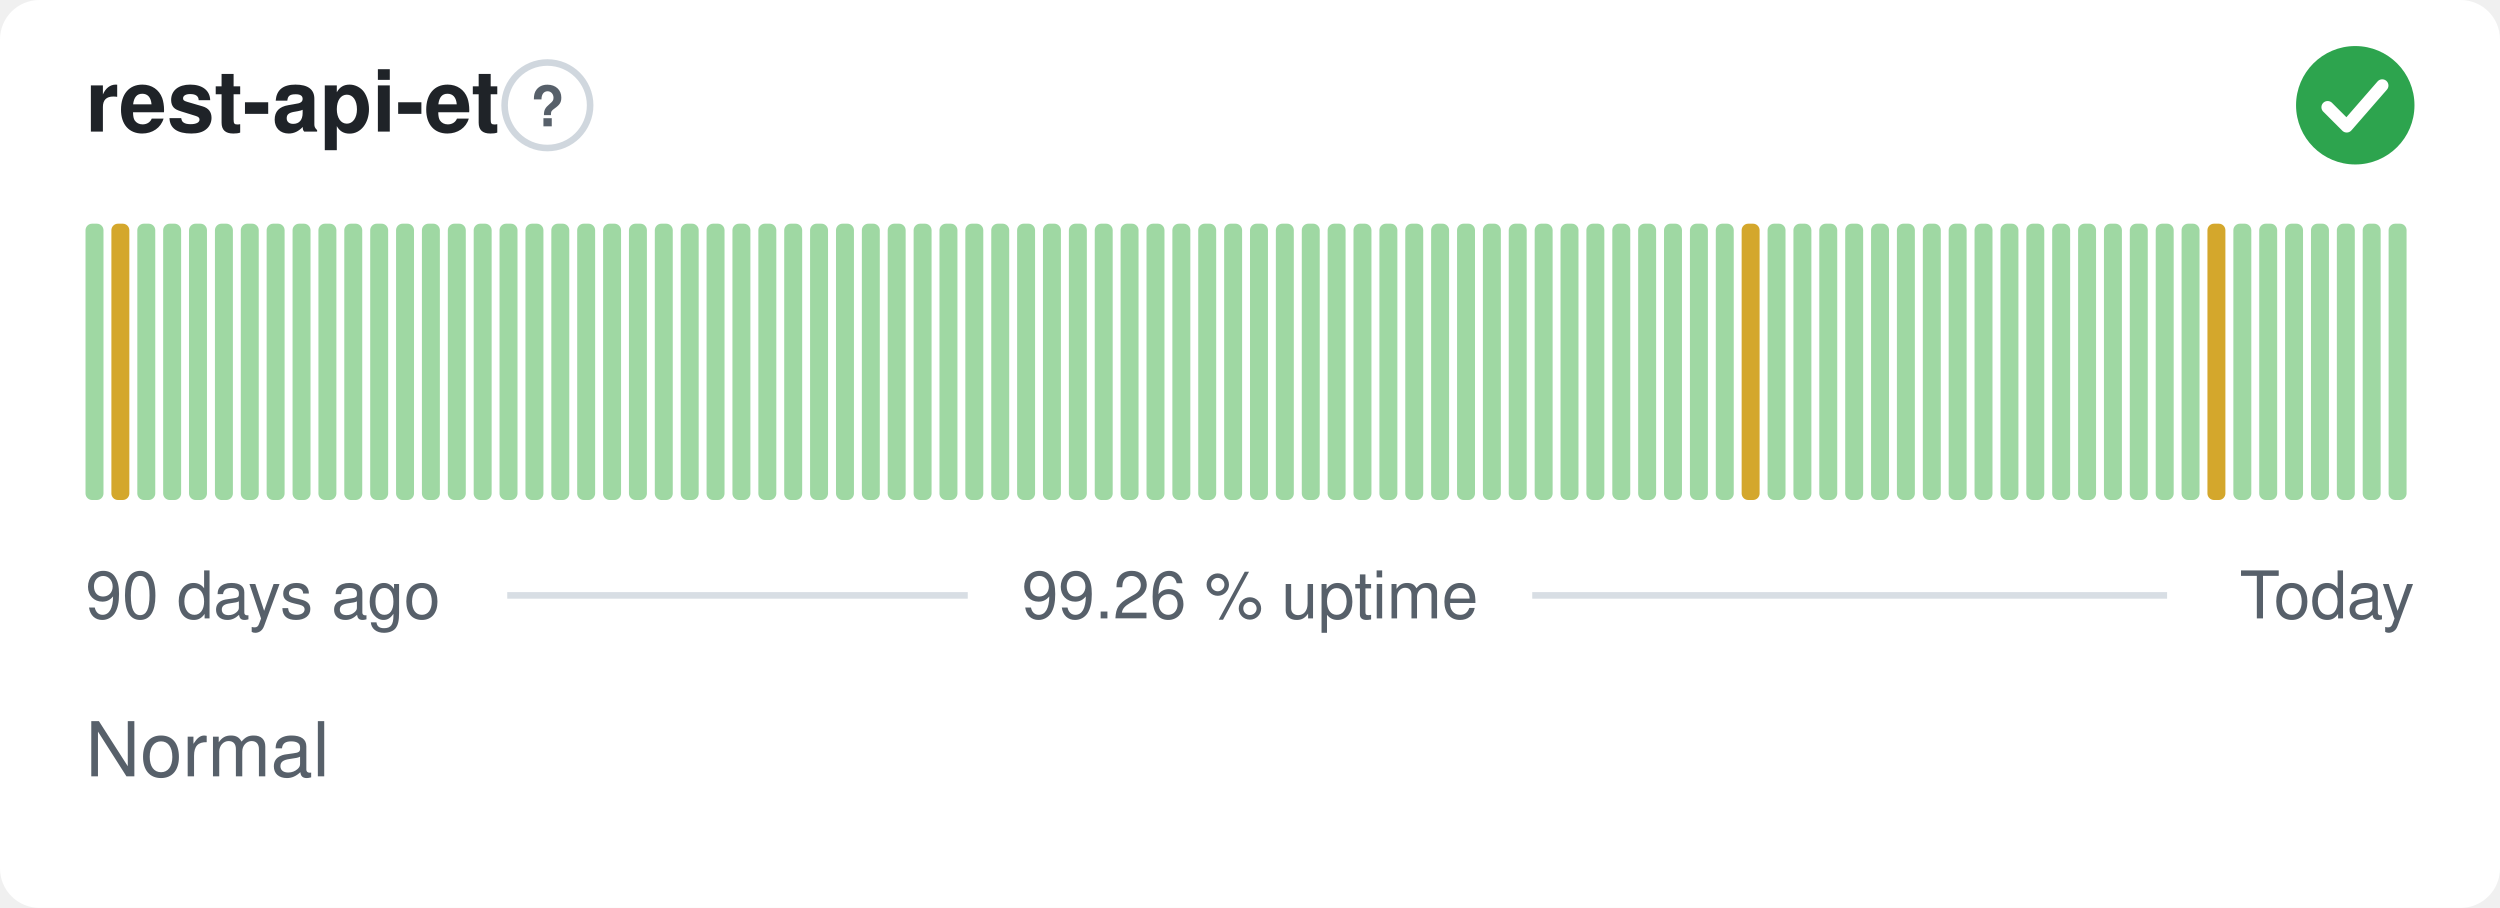
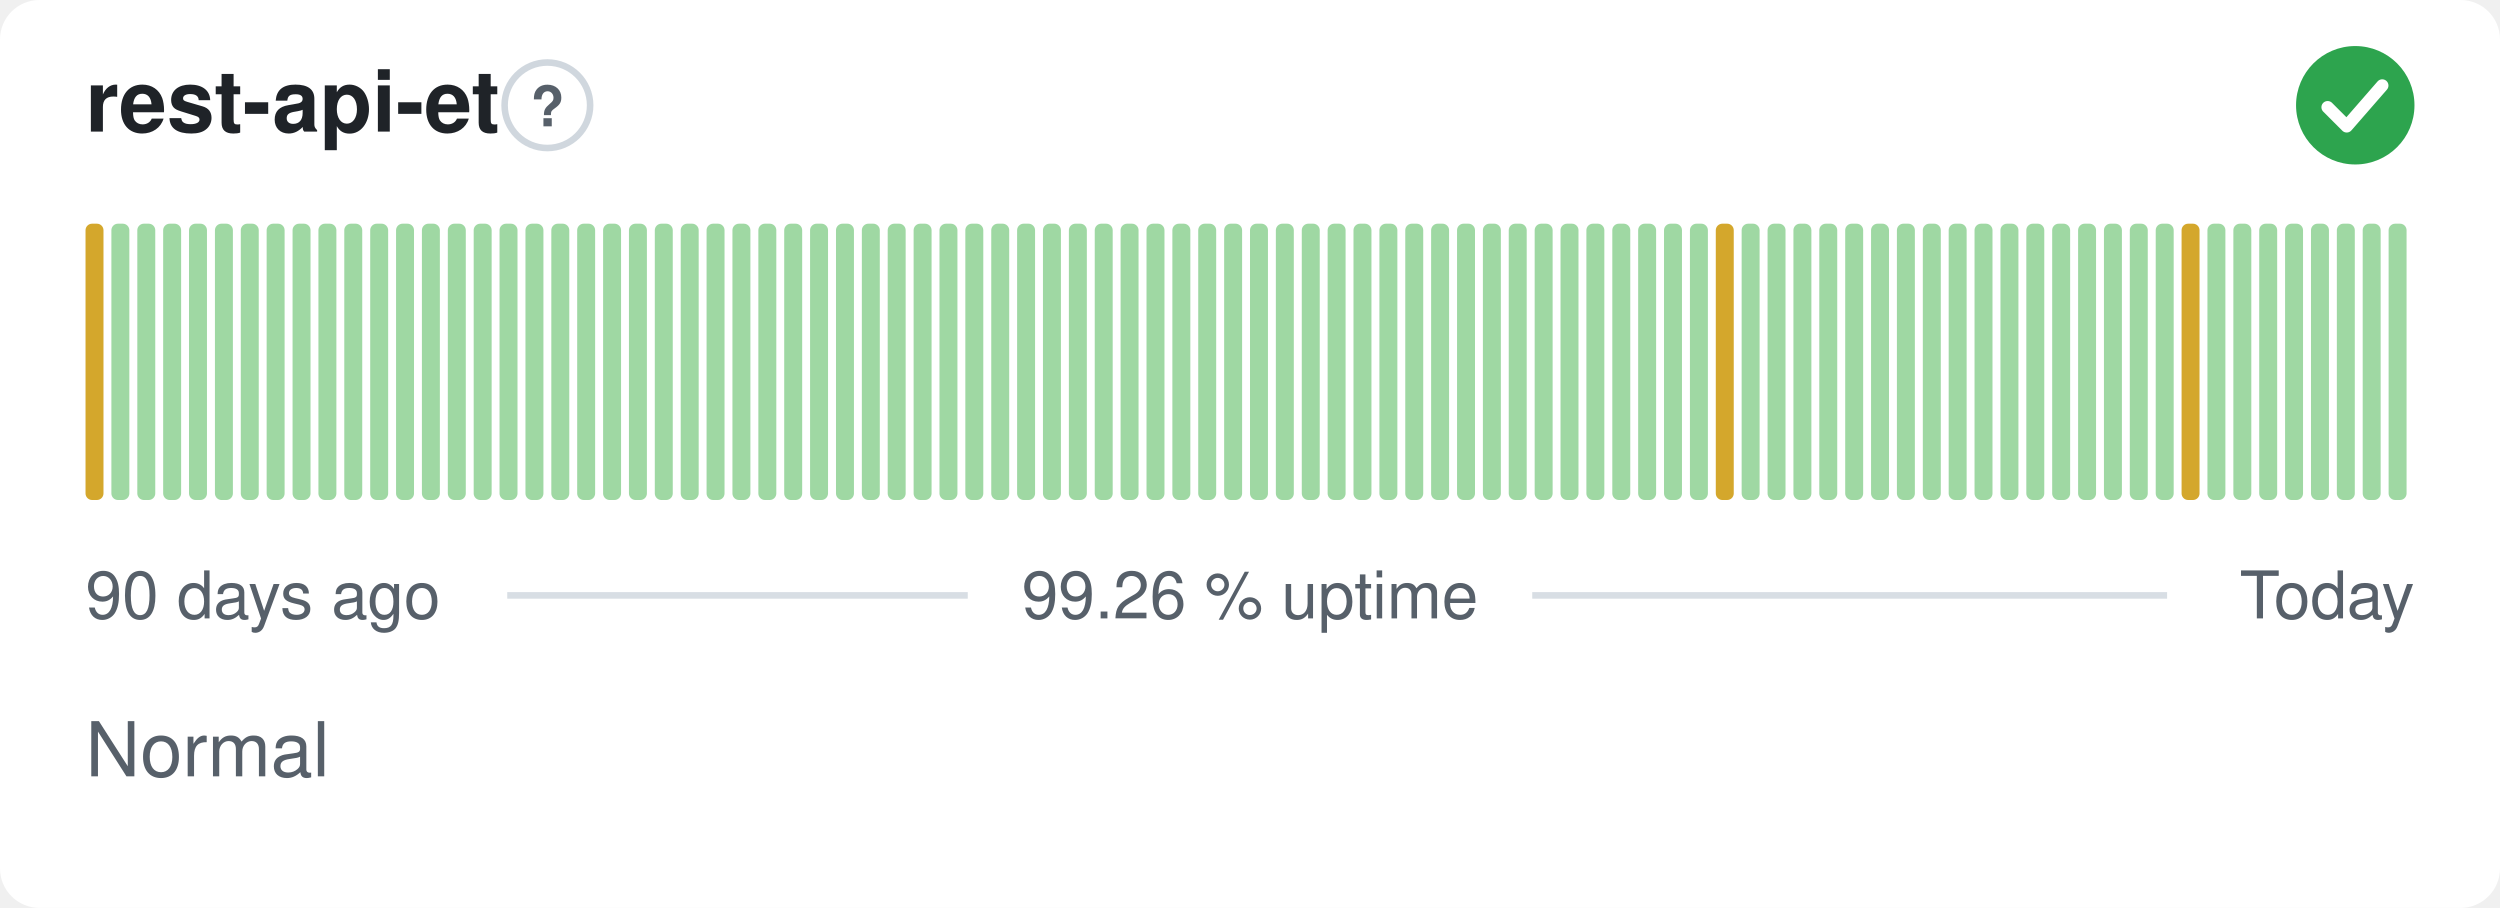
<svg xmlns="http://www.w3.org/2000/svg" width="380" height="138" viewBox="0 0 380 138" role="img" aria-label="rest-api-et: Normal, 99.26 % uptime over the last 90 days" font-family="-apple-system,BlinkMacSystemFont,'Segoe UI',Helvetica,Arial,sans-serif">
  <style>
    @media (prefers-color-scheme: dark) {
      .bg { fill: #0d1117 }
      .title { fill: #e6edf3 }
      .muted { fill: #8b949e }
      .hint { stroke: #30363d }
      .rule { stroke: #30363d }
      .nodata { fill: #21262d }
    }
  </style>
  <rect class="bg" width="380" height="138" rx="6" fill="#ffffff" />
  <text class="title" x="13" y="20" font-size="13" font-weight="600" fill="#1f2328">rest-api-et</text>
  <circle class="hint" cx="83.2" cy="16" r="6.5" fill="none" stroke="#d0d7de" stroke-width="1" />
  <text class="muted" x="83.2" y="19.2" text-anchor="middle" font-size="8.5" font-weight="700" fill="#57606a">?</text>
  <circle cx="358" cy="16" r="9" fill="#2da44e" />
  <path d="M353.80 16.30l2.90 2.90 5.40 -6.20" fill="none" stroke="#fff" stroke-width="1.89" stroke-linecap="round" stroke-linejoin="round" />
-   <rect x="13.00" y="34.00" width="2.73" height="42.00" rx="1" fill="#9fd8a3" />
-   <rect x="16.93" y="34.00" width="2.73" height="42.00" rx="1" fill="#d4a72c" />
+   <rect x="13.00" y="34.00" width="2.73" height="42.00" rx="1" fill="#d4a72c" />
+   <rect x="16.93" y="34.00" width="2.73" height="42.00" rx="1" fill="#9fd8a3" />
  <rect x="20.87" y="34.00" width="2.73" height="42.00" rx="1" fill="#9fd8a3" />
  <rect x="24.80" y="34.00" width="2.73" height="42.00" rx="1" fill="#9fd8a3" />
  <rect x="28.73" y="34.00" width="2.73" height="42.00" rx="1" fill="#9fd8a3" />
  <rect x="32.67" y="34.00" width="2.73" height="42.00" rx="1" fill="#9fd8a3" />
  <rect x="36.60" y="34.00" width="2.73" height="42.00" rx="1" fill="#9fd8a3" />
  <rect x="40.53" y="34.00" width="2.73" height="42.00" rx="1" fill="#9fd8a3" />
  <rect x="44.47" y="34.00" width="2.73" height="42.00" rx="1" fill="#9fd8a3" />
  <rect x="48.40" y="34.00" width="2.73" height="42.00" rx="1" fill="#9fd8a3" />
  <rect x="52.33" y="34.00" width="2.73" height="42.00" rx="1" fill="#9fd8a3" />
  <rect x="56.27" y="34.00" width="2.73" height="42.00" rx="1" fill="#9fd8a3" />
  <rect x="60.20" y="34.00" width="2.73" height="42.00" rx="1" fill="#9fd8a3" />
  <rect x="64.13" y="34.00" width="2.73" height="42.00" rx="1" fill="#9fd8a3" />
  <rect x="68.07" y="34.00" width="2.73" height="42.00" rx="1" fill="#9fd8a3" />
  <rect x="72.00" y="34.00" width="2.73" height="42.00" rx="1" fill="#9fd8a3" />
  <rect x="75.93" y="34.00" width="2.73" height="42.00" rx="1" fill="#9fd8a3" />
  <rect x="79.87" y="34.00" width="2.73" height="42.00" rx="1" fill="#9fd8a3" />
  <rect x="83.80" y="34.00" width="2.73" height="42.00" rx="1" fill="#9fd8a3" />
  <rect x="87.73" y="34.00" width="2.73" height="42.00" rx="1" fill="#9fd8a3" />
  <rect x="91.67" y="34.00" width="2.73" height="42.00" rx="1" fill="#9fd8a3" />
  <rect x="95.60" y="34.00" width="2.73" height="42.00" rx="1" fill="#9fd8a3" />
  <rect x="99.53" y="34.00" width="2.73" height="42.00" rx="1" fill="#9fd8a3" />
  <rect x="103.47" y="34.00" width="2.73" height="42.00" rx="1" fill="#9fd8a3" />
  <rect x="107.40" y="34.00" width="2.73" height="42.00" rx="1" fill="#9fd8a3" />
  <rect x="111.33" y="34.00" width="2.73" height="42.00" rx="1" fill="#9fd8a3" />
  <rect x="115.27" y="34.00" width="2.73" height="42.00" rx="1" fill="#9fd8a3" />
  <rect x="119.20" y="34.00" width="2.73" height="42.00" rx="1" fill="#9fd8a3" />
  <rect x="123.13" y="34.00" width="2.73" height="42.00" rx="1" fill="#9fd8a3" />
  <rect x="127.07" y="34.00" width="2.73" height="42.00" rx="1" fill="#9fd8a3" />
  <rect x="131.00" y="34.00" width="2.73" height="42.00" rx="1" fill="#9fd8a3" />
  <rect x="134.93" y="34.00" width="2.73" height="42.00" rx="1" fill="#9fd8a3" />
  <rect x="138.87" y="34.00" width="2.73" height="42.00" rx="1" fill="#9fd8a3" />
  <rect x="142.80" y="34.00" width="2.73" height="42.00" rx="1" fill="#9fd8a3" />
  <rect x="146.73" y="34.00" width="2.73" height="42.00" rx="1" fill="#9fd8a3" />
  <rect x="150.67" y="34.00" width="2.73" height="42.00" rx="1" fill="#9fd8a3" />
  <rect x="154.60" y="34.00" width="2.73" height="42.00" rx="1" fill="#9fd8a3" />
  <rect x="158.53" y="34.00" width="2.73" height="42.00" rx="1" fill="#9fd8a3" />
  <rect x="162.47" y="34.00" width="2.73" height="42.00" rx="1" fill="#9fd8a3" />
  <rect x="166.40" y="34.00" width="2.73" height="42.00" rx="1" fill="#9fd8a3" />
  <rect x="170.33" y="34.00" width="2.73" height="42.00" rx="1" fill="#9fd8a3" />
  <rect x="174.27" y="34.00" width="2.73" height="42.00" rx="1" fill="#9fd8a3" />
  <rect x="178.20" y="34.00" width="2.73" height="42.00" rx="1" fill="#9fd8a3" />
  <rect x="182.13" y="34.00" width="2.73" height="42.00" rx="1" fill="#9fd8a3" />
  <rect x="186.07" y="34.00" width="2.73" height="42.00" rx="1" fill="#9fd8a3" />
  <rect x="190.00" y="34.00" width="2.73" height="42.00" rx="1" fill="#9fd8a3" />
  <rect x="193.93" y="34.00" width="2.73" height="42.00" rx="1" fill="#9fd8a3" />
  <rect x="197.87" y="34.00" width="2.73" height="42.00" rx="1" fill="#9fd8a3" />
  <rect x="201.80" y="34.00" width="2.73" height="42.00" rx="1" fill="#9fd8a3" />
  <rect x="205.73" y="34.00" width="2.73" height="42.00" rx="1" fill="#9fd8a3" />
  <rect x="209.67" y="34.00" width="2.73" height="42.00" rx="1" fill="#9fd8a3" />
  <rect x="213.60" y="34.00" width="2.73" height="42.00" rx="1" fill="#9fd8a3" />
  <rect x="217.53" y="34.00" width="2.73" height="42.00" rx="1" fill="#9fd8a3" />
  <rect x="221.47" y="34.00" width="2.73" height="42.00" rx="1" fill="#9fd8a3" />
  <rect x="225.40" y="34.00" width="2.73" height="42.00" rx="1" fill="#9fd8a3" />
  <rect x="229.33" y="34.00" width="2.73" height="42.00" rx="1" fill="#9fd8a3" />
  <rect x="233.27" y="34.00" width="2.73" height="42.00" rx="1" fill="#9fd8a3" />
  <rect x="237.20" y="34.00" width="2.73" height="42.00" rx="1" fill="#9fd8a3" />
  <rect x="241.13" y="34.00" width="2.73" height="42.00" rx="1" fill="#9fd8a3" />
  <rect x="245.07" y="34.00" width="2.73" height="42.00" rx="1" fill="#9fd8a3" />
  <rect x="249.00" y="34.00" width="2.73" height="42.00" rx="1" fill="#9fd8a3" />
  <rect x="252.93" y="34.00" width="2.73" height="42.00" rx="1" fill="#9fd8a3" />
  <rect x="256.87" y="34.00" width="2.73" height="42.00" rx="1" fill="#9fd8a3" />
-   <rect x="260.80" y="34.00" width="2.73" height="42.00" rx="1" fill="#9fd8a3" />
-   <rect x="264.73" y="34.00" width="2.73" height="42.00" rx="1" fill="#d4a72c" />
+   <rect x="260.80" y="34.00" width="2.73" height="42.00" rx="1" fill="#d4a72c" />
+   <rect x="264.73" y="34.00" width="2.73" height="42.00" rx="1" fill="#9fd8a3" />
  <rect x="268.67" y="34.00" width="2.73" height="42.00" rx="1" fill="#9fd8a3" />
  <rect x="272.60" y="34.00" width="2.73" height="42.00" rx="1" fill="#9fd8a3" />
  <rect x="276.53" y="34.00" width="2.73" height="42.00" rx="1" fill="#9fd8a3" />
  <rect x="280.47" y="34.00" width="2.73" height="42.00" rx="1" fill="#9fd8a3" />
  <rect x="284.40" y="34.00" width="2.73" height="42.00" rx="1" fill="#9fd8a3" />
  <rect x="288.33" y="34.00" width="2.73" height="42.00" rx="1" fill="#9fd8a3" />
  <rect x="292.27" y="34.00" width="2.73" height="42.00" rx="1" fill="#9fd8a3" />
  <rect x="296.20" y="34.00" width="2.73" height="42.00" rx="1" fill="#9fd8a3" />
  <rect x="300.13" y="34.00" width="2.73" height="42.00" rx="1" fill="#9fd8a3" />
  <rect x="304.07" y="34.00" width="2.73" height="42.00" rx="1" fill="#9fd8a3" />
  <rect x="308.00" y="34.00" width="2.73" height="42.00" rx="1" fill="#9fd8a3" />
  <rect x="311.93" y="34.00" width="2.73" height="42.00" rx="1" fill="#9fd8a3" />
  <rect x="315.87" y="34.00" width="2.73" height="42.00" rx="1" fill="#9fd8a3" />
  <rect x="319.80" y="34.00" width="2.73" height="42.00" rx="1" fill="#9fd8a3" />
  <rect x="323.73" y="34.00" width="2.73" height="42.00" rx="1" fill="#9fd8a3" />
  <rect x="327.67" y="34.00" width="2.73" height="42.00" rx="1" fill="#9fd8a3" />
-   <rect x="331.60" y="34.00" width="2.73" height="42.00" rx="1" fill="#9fd8a3" />
-   <rect x="335.53" y="34.00" width="2.73" height="42.00" rx="1" fill="#d4a72c" />
+   <rect x="331.60" y="34.00" width="2.73" height="42.00" rx="1" fill="#d4a72c" />
+   <rect x="335.53" y="34.00" width="2.73" height="42.00" rx="1" fill="#9fd8a3" />
  <rect x="339.47" y="34.00" width="2.73" height="42.00" rx="1" fill="#9fd8a3" />
  <rect x="343.40" y="34.00" width="2.73" height="42.00" rx="1" fill="#9fd8a3" />
  <rect x="347.33" y="34.00" width="2.73" height="42.00" rx="1" fill="#9fd8a3" />
  <rect x="351.27" y="34.00" width="2.73" height="42.00" rx="1" fill="#9fd8a3" />
  <rect x="355.20" y="34.00" width="2.73" height="42.00" rx="1" fill="#9fd8a3" />
  <rect x="359.13" y="34.00" width="2.73" height="42.00" rx="1" fill="#9fd8a3" />
  <rect x="363.07" y="34.00" width="2.73" height="42.00" rx="1" fill="#9fd8a3" />
  <text class="muted" x="13" y="94" font-size="10" fill="#57606a">90 days ago</text>
  <text class="muted" x="190" y="94" text-anchor="middle" font-size="10" fill="#57606a">99.26 % uptime</text>
  <text class="muted" x="367" y="94" text-anchor="end" font-size="10" fill="#57606a">Today</text>
  <line class="rule" x1="77.1" y1="90.5" x2="147.1" y2="90.5" stroke="#d8dee4" stroke-width="1" />
  <line class="rule" x1="232.9" y1="90.5" x2="329.4" y2="90.5" stroke="#d8dee4" stroke-width="1" />
  <text class="muted" x="13" y="118" font-size="11.5" fill="#57606a">Normal</text>
</svg>
